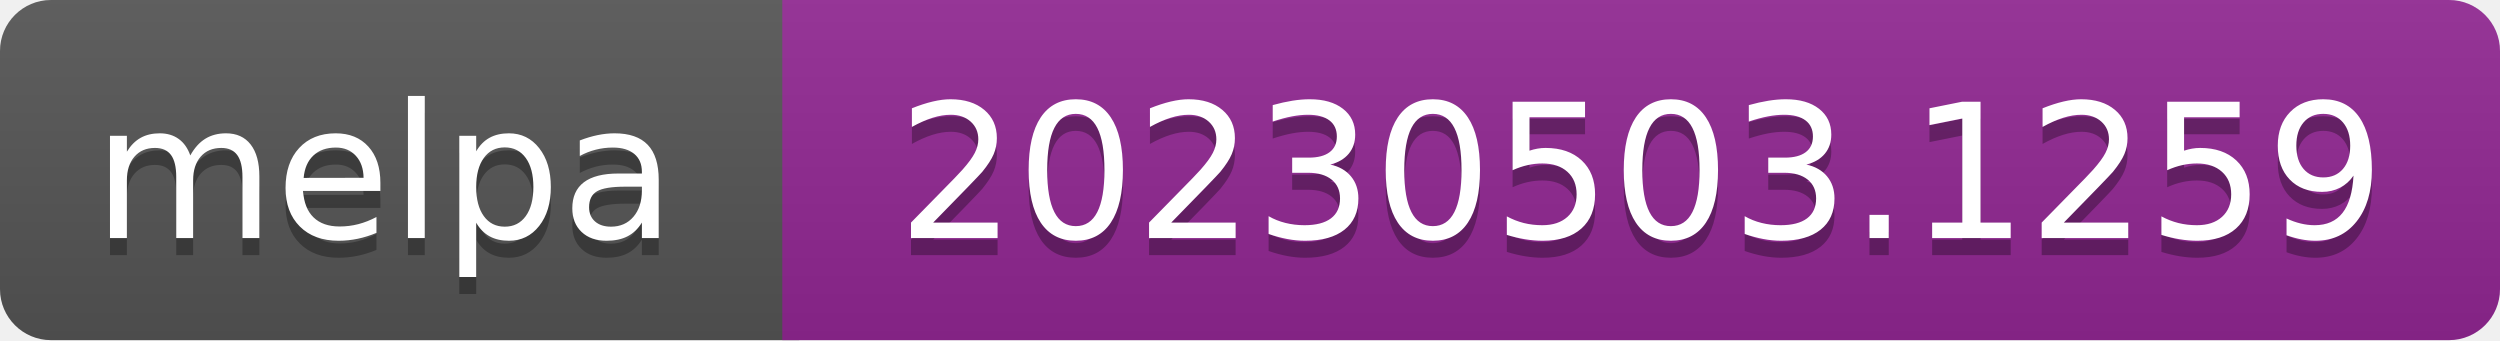
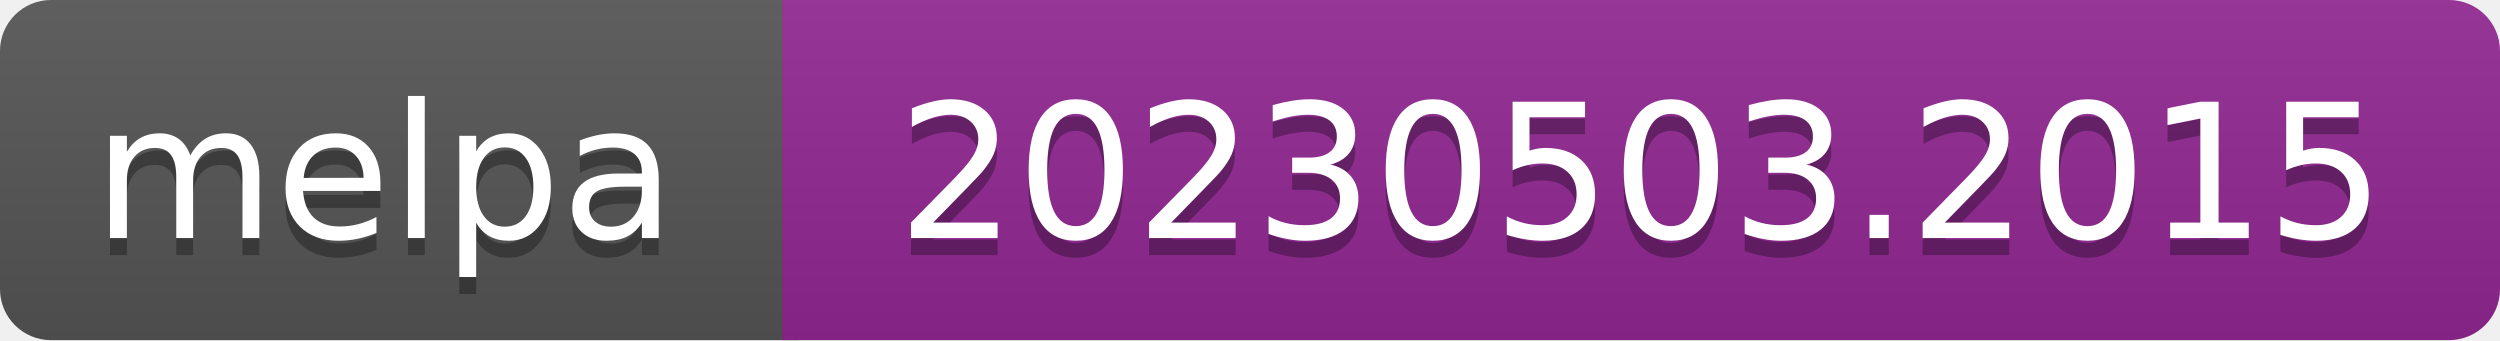
- <svg xmlns="http://www.w3.org/2000/svg" width="147" height="20" role="img" aria-label="melpa: 20230503.1259">
+ <svg xmlns="http://www.w3.org/2000/svg" width="147" height="20" role="img" aria-label="melpa: 20230503.2015">
  <linearGradient id="s" x2="0" y2="100%">
    <stop offset="0" stop-color="#bbb" stop-opacity=".1" />
    <stop offset="1" stop-opacity=".1" />
  </linearGradient>
  <clipPath id="r">
    <rect width="147" height="20" rx="3" fill="#fff" />
  </clipPath>
  <g clip-path="url(#r)">
    <rect width="47" height="20" fill="#555" />
    <rect x="46" width="147" height="20" fill="#922793" />
    <rect width="147" height="20" fill="url(#s)" />
  </g>
  <g fill="#fff" text-anchor="middle" font-family="Verdana,Geneva,DejaVu Sans,sans-serif" font-size="110" text-rendering="geometricPrecision">
    <text aria-hidden="true" x="226" y="150" fill="#010101" fill-opacity=".3" transform="scale(.1)" textLength="343">melpa</text>
    <text x="226" y="140" transform="scale(.1)" fill="#fff" textLength="343">melpa</text>
-     <text aria-hidden="true" x="965" y="150" fill="#010101" fill-opacity=".3" transform="scale(.1)" textLength="875">20230503.1259</text>
-     <text x="965" y="140" transform="scale(.1)" fill="#fff" textLength="875">20230503.1259</text>
+     <text aria-hidden="true" x="965" y="150" fill="#010101" fill-opacity=".3" transform="scale(.1)" textLength="875">20230503.2015</text>
+     <text x="965" y="140" transform="scale(.1)" fill="#fff" textLength="875">20230503.2015</text>
  </g>
</svg>
